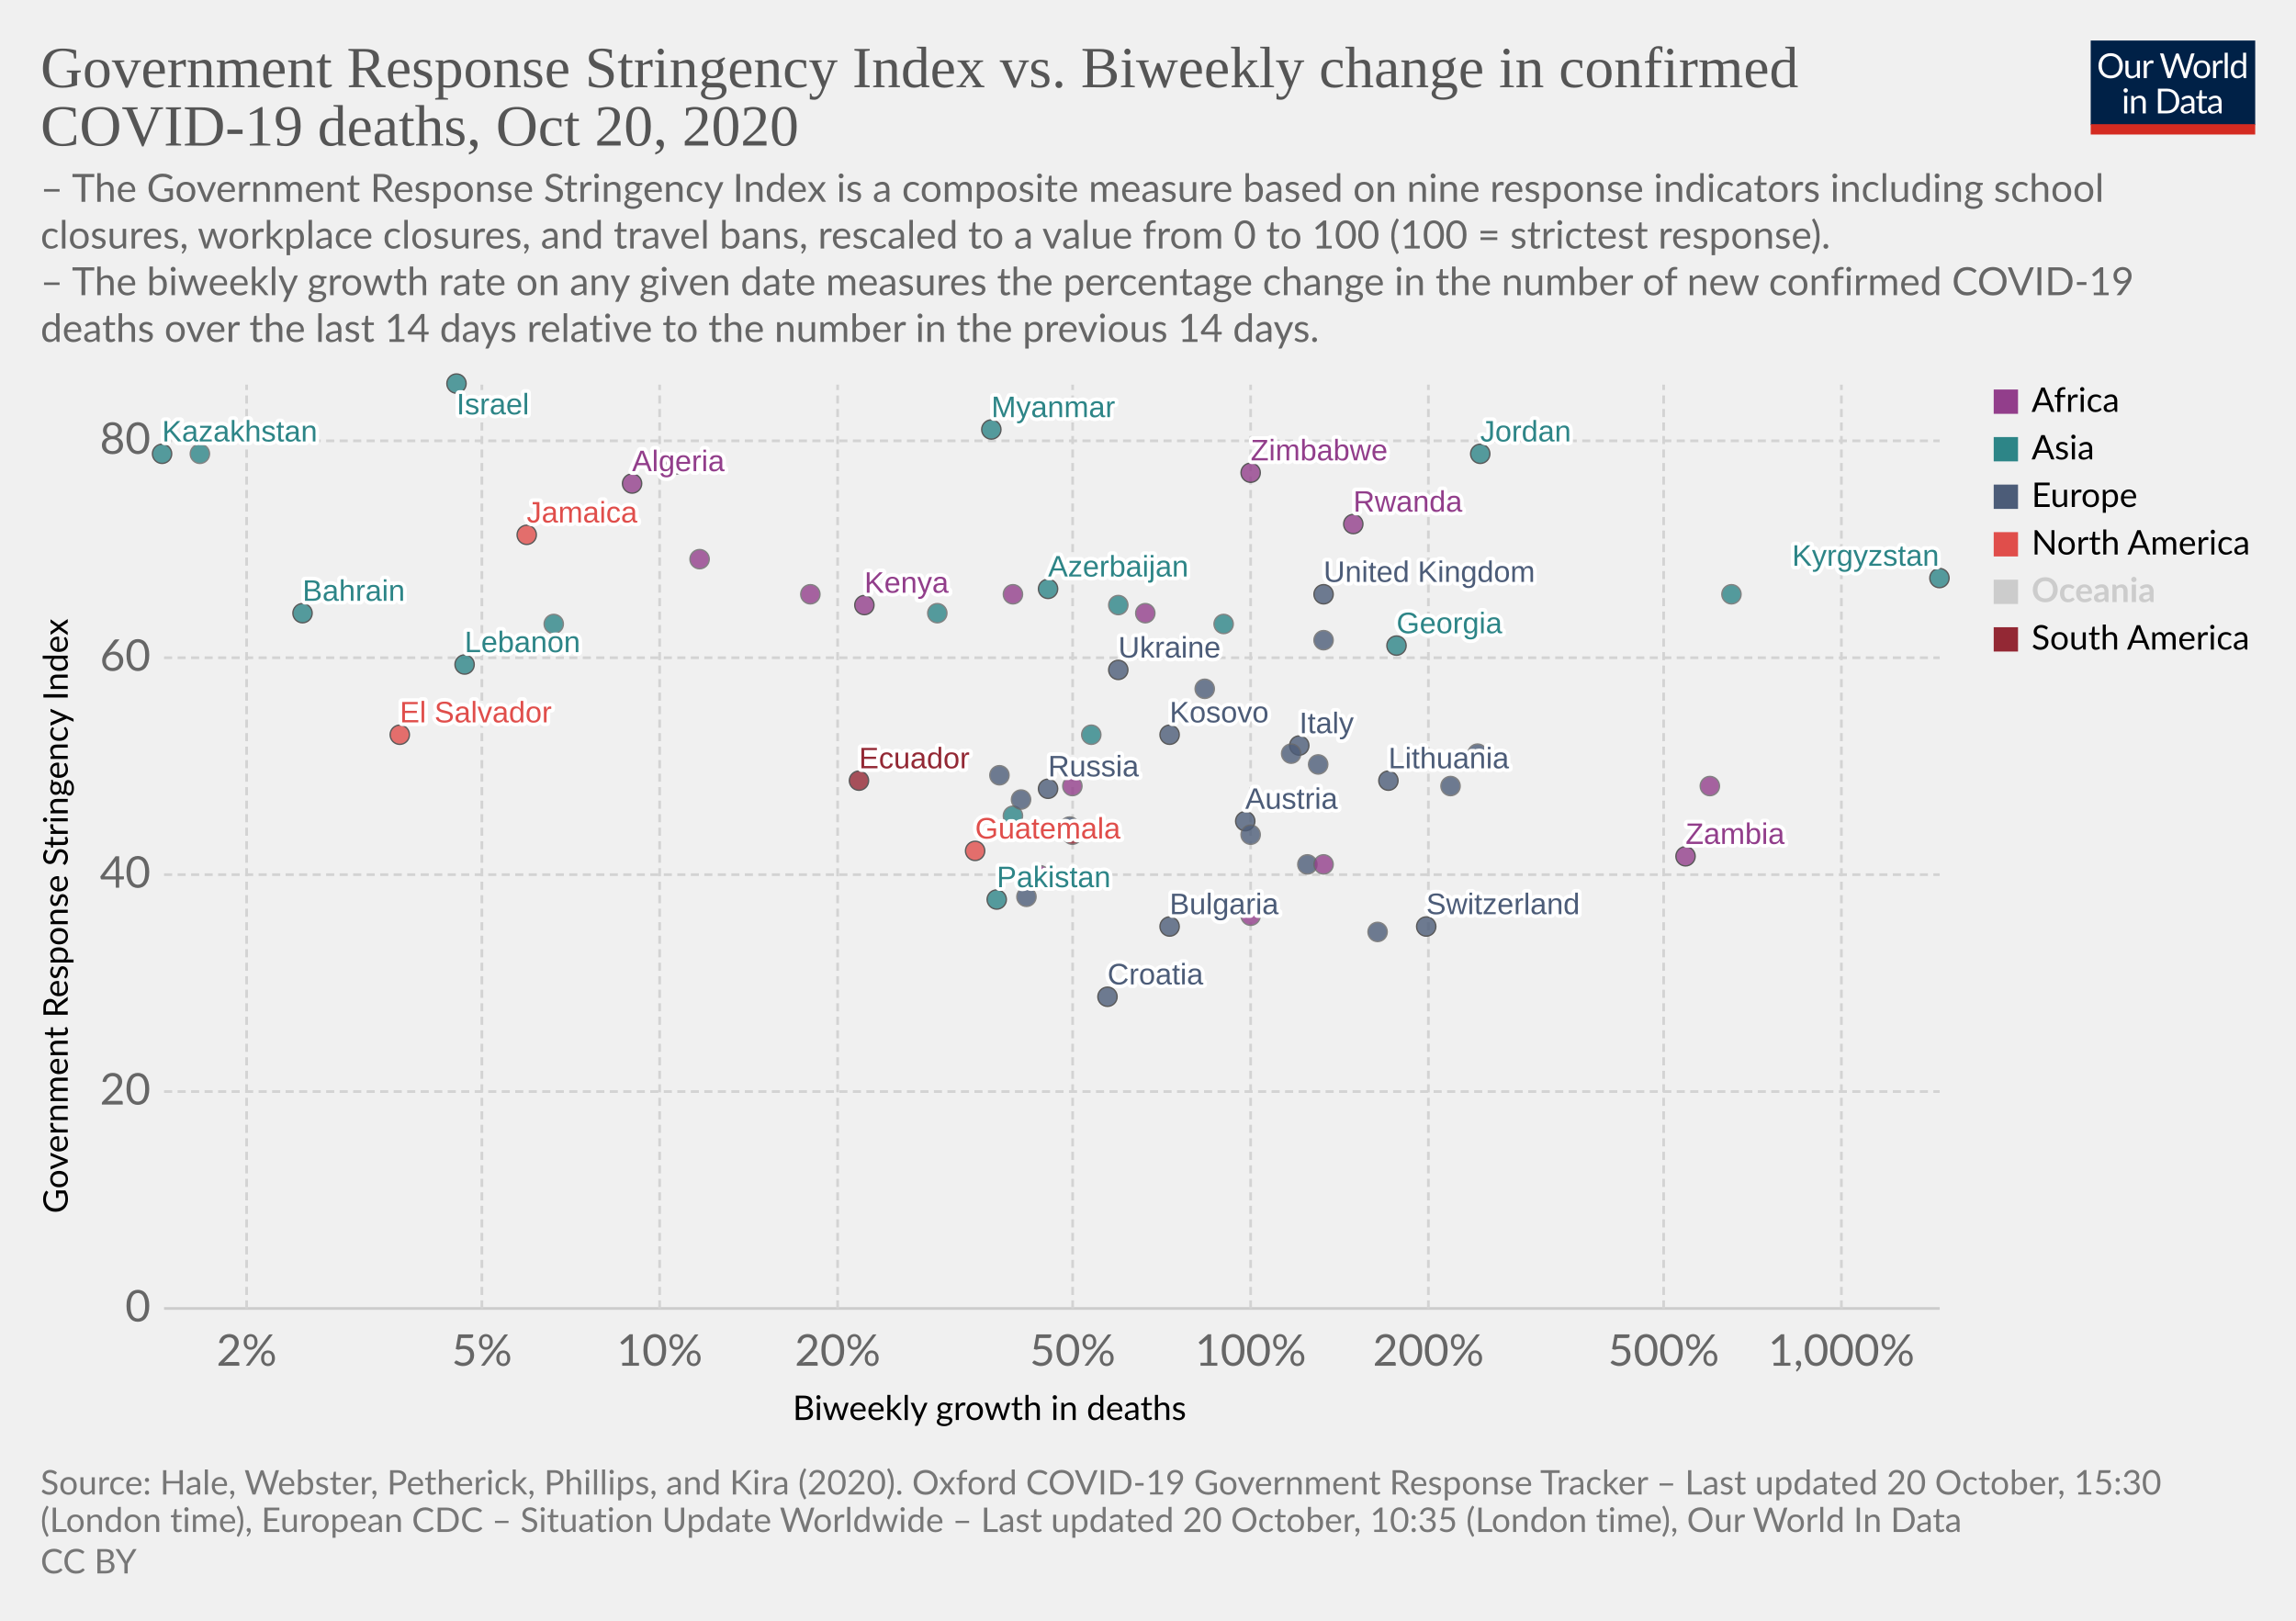
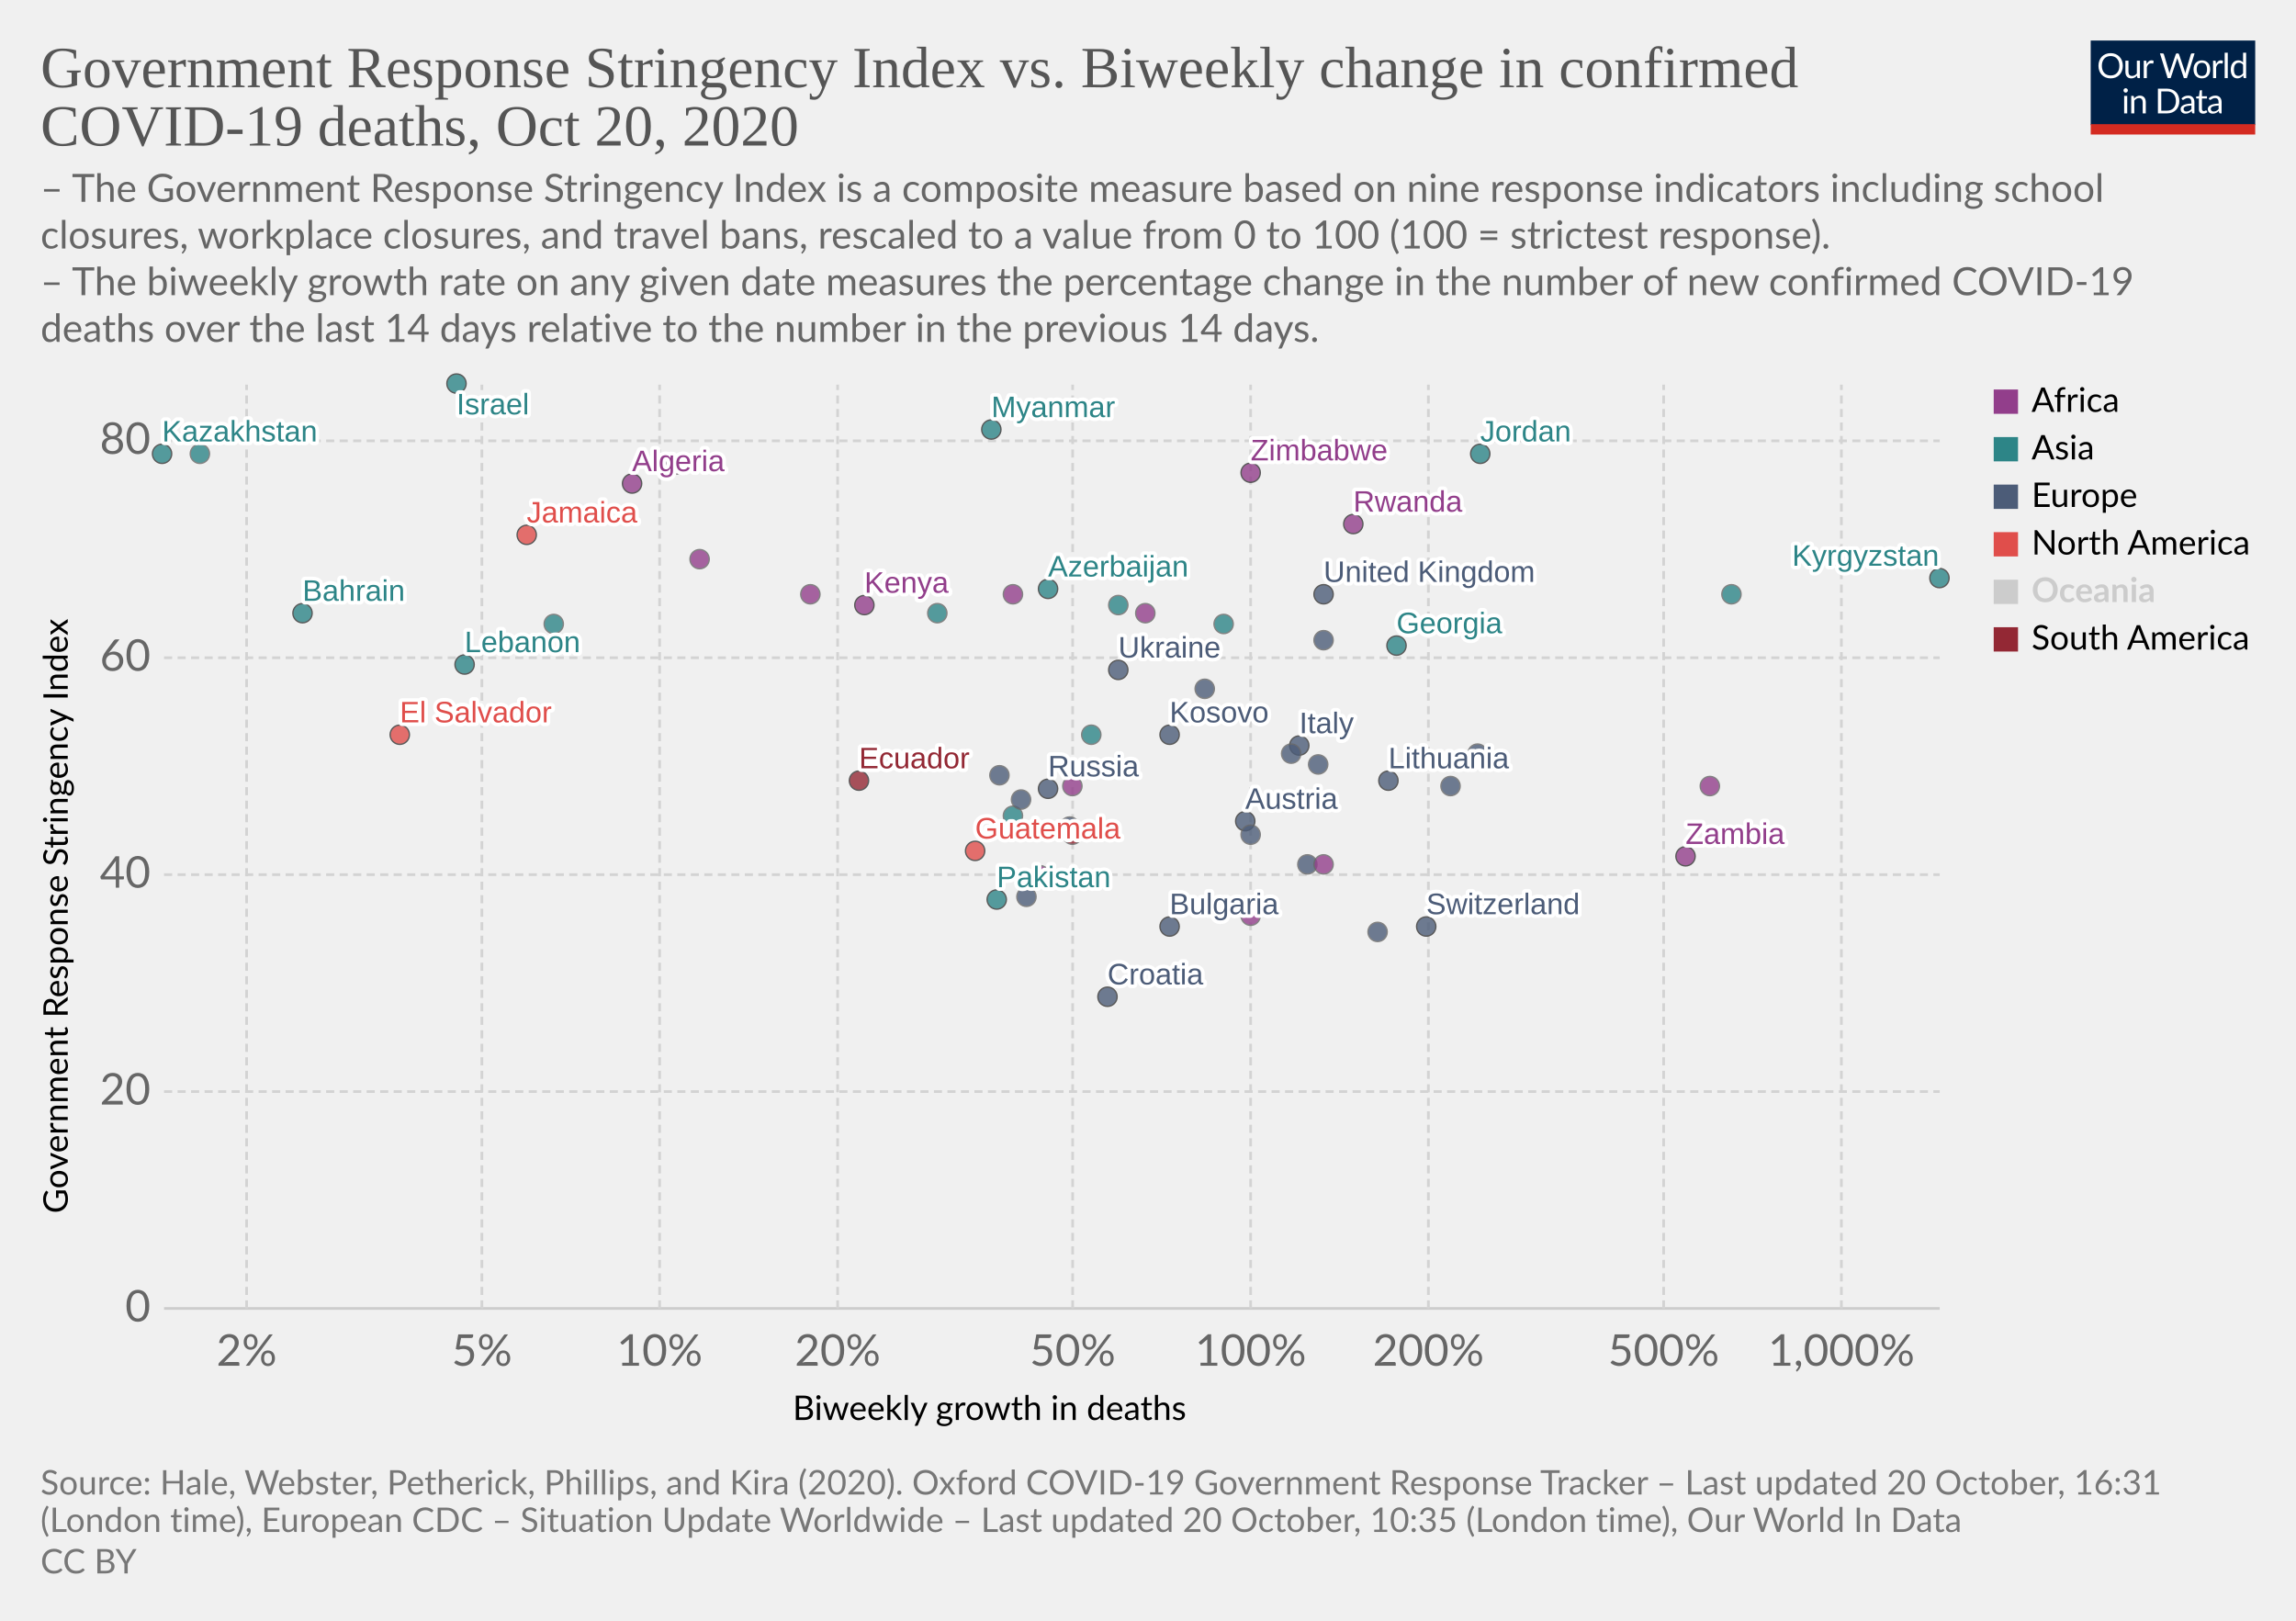
<svg xmlns="http://www.w3.org/2000/svg" version="1.1" style="background-color:#fff;-webkit-font-smoothing:antialiased" width="850" height="600" viewBox="0 0 850 600" font-family="Lato,'Helvetica Neue',Helvetica,Arial,sans-serif" font-size="18" text-rendering="optimizeLegibility">
  <g class="HeaderView">
    <g transform="matrix(.29 0 0 .29 774 15)">
      <svg width="210" height="120" viewBox="0 0 210 120" fill="none">
        <g clip-path="url(#clip0)">
          <path d="M0 0h210v107.89H0V0z" fill="#002147" />
          <path d="M40.98 32.25c0 2.36-.38 4.53-1.12 6.51a14.26 14.26 0 01-8.1 8.4c-1.9.78-4.02 1.17-6.34 1.17a16.6 16.6 0 01-6.33-1.17 14.31 14.31 0 01-8.08-8.4 18.29 18.29 0 01-1.12-6.51c0-2.36.38-4.53 1.12-6.5a14.32 14.32 0 018.07-8.44c1.92-.8 4.03-1.19 6.34-1.19 2.32 0 4.43.4 6.34 1.19 1.92.8 3.56 1.9 4.93 3.34a14.87 14.87 0 013.17 5.1 18.1 18.1 0 011.12 6.5zm-4.38 0c0-1.94-.26-3.68-.8-5.22a10.91 10.91 0 00-2.24-3.89 9.68 9.68 0 00-3.52-2.46 11.95 11.95 0 00-4.62-.86c-1.68 0-3.21.28-4.6.86a9.88 9.88 0 00-3.54 2.46 10.91 10.91 0 00-2.24 3.9c-.53 1.53-.8 3.27-.8 5.2 0 1.94.27 3.68.8 5.22a11.17 11.17 0 002.24 3.9 10.01 10.01 0 003.55 2.44c1.38.56 2.9.83 4.6.83 1.7 0 3.24-.27 4.61-.83a9.8 9.8 0 003.52-2.44 11.17 11.17 0 002.25-3.9c.53-1.54.8-3.28.8-5.21zm26.22-6.54V48H60.5c-.56 0-.9-.27-1.05-.81l-.31-2.4a12.45 12.45 0 01-3.26 2.6c-1.2.64-2.58.96-4.13.96-1.22 0-2.3-.2-3.24-.6a6.52 6.52 0 01-2.33-1.7 7.37 7.37 0 01-1.43-2.67c-.3-1.04-.46-2.2-.46-3.45V25.7h3.91v14.22c0 1.68.38 2.99 1.15 3.91.77.93 1.96 1.39 3.54 1.39 1.16 0 2.24-.27 3.23-.82a10.42 10.42 0 002.8-2.28V25.7h3.91zm8.61 4.47a9.94 9.94 0 012.6-3.56 5.64 5.64 0 013.76-1.3c.47 0 .92.05 1.34.15.44.1.83.27 1.17.49l-.3 2.92c-.09.37-.3.55-.66.55-.2 0-.5-.04-.9-.13a6.21 6.21 0 00-3.24.18c-.54.2-1.03.5-1.47.92-.42.4-.81.9-1.17 1.5-.33.58-.64 1.26-.92 2.02V48H67.7V25.71h2.25c.42 0 .72.08.88.25.16.16.27.44.33.83l.26 3.39zm61.16-13.7L122.75 48h-3.82l-7.99-24.05a21.95 21.95 0 01-.42-1.58 38.36 38.36 0 01-.44 1.58L102.05 48h-3.83L88.4 16.47h3.54c.38 0 .7.1.95.29.26.2.43.43.5.73l6.52 21.9c.1.4.2.83.28 1.28.1.46.2.94.29 1.46l.3-1.46c.12-.47.25-.9.38-1.27l7.41-21.91c.1-.25.26-.48.51-.69.27-.22.58-.33.95-.33h1.23c.38 0 .69.1.92.29.24.2.41.43.53.73l7.4 21.9a28.4 28.4 0 01.68 2.62 29.52 29.52 0 01.52-2.61l6.54-21.91c.07-.27.23-.5.48-.7.27-.21.58-.32.95-.32h3.32zm9.35 8.88c1.63 0 3.1.27 4.4.82a9.43 9.43 0 015.46 5.94c.5 1.4.74 2.98.74 4.73 0 1.76-.25 3.34-.74 4.75a9.43 9.43 0 01-5.46 5.92c-1.3.52-2.77.79-4.4.79-1.64 0-3.12-.27-4.44-.8a9.42 9.42 0 01-3.35-2.3c-.92-1-1.63-2.2-2.13-3.61-.49-1.41-.73-3-.73-4.75s.24-3.33.73-4.73c.5-1.43 1.2-2.64 2.13-3.63a9.4 9.4 0 013.35-2.31c1.32-.55 2.8-.82 4.44-.82zm0 19.89c2.2 0 3.84-.73 4.93-2.2 1.08-1.48 1.63-3.54 1.63-6.18 0-2.66-.55-4.72-1.63-6.2-1.09-1.49-2.73-2.23-4.93-2.23-1.12 0-2.09.2-2.93.57a5.7 5.7 0 00-2.06 1.65 7.5 7.5 0 00-1.24 2.67c-.26 1.04-.4 2.22-.4 3.54 0 2.64.55 4.7 1.64 6.18 1.1 1.47 2.76 2.2 4.99 2.2zm17.97-15.07a9.94 9.94 0 012.6-3.56 5.64 5.64 0 013.76-1.3c.47 0 .91.05 1.34.15.44.1.83.27 1.16.49l-.28 2.92c-.09.37-.31.55-.66.55-.2 0-.5-.04-.9-.13a6.2 6.2 0 00-3.24.18c-.54.2-1.03.5-1.47.92-.43.4-.82.9-1.17 1.5a13.1 13.1 0 00-.92 2.02V48h-3.94V25.71h2.24c.43 0 .72.08.88.25.17.16.28.44.33.83l.27 3.39zm15.04-14.59V48h-3.92V15.6h3.92zm19.55 15.43a6.22 6.22 0 00-2.38-2.05 6.7 6.7 0 00-2.86-.6c-2.07 0-3.66.75-4.77 2.23-1.12 1.48-1.68 3.6-1.68 6.33 0 1.46.13 2.7.38 3.74a7.29 7.29 0 001.1 2.56 4.35 4.35 0 001.78 1.45c.7.3 1.5.46 2.4.46 1.29 0 2.41-.3 3.36-.88a9.6 9.6 0 002.67-2.49V31.02zm3.91-15.43V48h-2.33c-.56 0-.9-.27-1.06-.81l-.35-2.71a12.13 12.13 0 01-3.25 2.77 8.28 8.28 0 01-4.23 1.06 7.31 7.31 0 01-6.14-2.9c-.73-.96-1.3-2.15-1.69-3.57a18.35 18.35 0 01.07-9.48 11.29 11.29 0 011.89-3.7 8.7 8.7 0 017.06-3.34 7.96 7.96 0 016.12 2.62V15.59h3.91zM46.61 70.71V93H42.7V70.71h3.91zm.84-7c0 .39-.08.75-.24 1.09a2.81 2.81 0 01-1.52 1.47 2.67 2.67 0 01-2.16 0 2.9 2.9 0 01-1.45-1.47 2.67 2.67 0 010-2.16c.15-.35.35-.65.6-.9.25-.27.53-.47.85-.62a2.67 2.67 0 012.16 0c.35.15.65.35.9.62.27.25.47.55.62.9.16.34.24.7.24 1.08zm7.97 10.24c.49-.54 1-1.04 1.54-1.48a9.85 9.85 0 013.66-1.84 8.96 8.96 0 015.43.35c.94.4 1.72.97 2.33 1.71a7.36 7.36 0 011.43 2.67c.32 1.04.49 2.19.49 3.45V93h-3.94V78.81c0-1.69-.4-3-1.17-3.92-.76-.93-1.93-1.4-3.5-1.4a6.6 6.6 0 00-3.25.83c-1 .56-1.92 1.31-2.77 2.27V93h-3.94V70.71h2.35c.56 0 .9.28 1.04.82l.3 2.42zm57.7 3.3c0 2.36-.37 4.5-1.11 6.44a14.3 14.3 0 01-3.17 4.98 14.1 14.1 0 01-4.93 3.2c-1.9.76-4.02 1.13-6.33 1.13H85.8V61.47h11.77c2.31 0 4.42.39 6.33 1.15a13.8 13.8 0 018.1 8.18 17.75 17.75 0 011.12 6.45zm-4.37 0c0-1.94-.26-3.67-.8-5.2a10.94 10.94 0 00-2.23-3.87 9.57 9.57 0 00-3.53-2.42 12.23 12.23 0 00-4.61-.83h-7.5v24.62h7.5c1.7 0 3.24-.28 4.61-.84a9.7 9.7 0 003.53-2.4 10.94 10.94 0 002.24-3.87c.53-1.53.8-3.26.8-5.2zm19.8 5.72c-1.8.06-3.34.2-4.62.44-1.26.22-2.3.51-3.1.88-.8.36-1.37.8-1.74 1.3-.35.5-.53 1.05-.53 1.67 0 .58.1 1.1.3 1.52a3 3 0 00.76 1.05c.34.27.73.46 1.17.6.45.11.94.17 1.45.17a7.28 7.28 0 003.5-.81 11.95 11.95 0 002.82-2.2v-4.62zm-12.65-9.11a12.73 12.73 0 013.98-2.66c1.43-.59 3-.88 4.73-.88 1.25 0 2.36.2 3.33.61a6.81 6.81 0 013.94 4.38c.33 1.04.5 2.19.5 3.43V93h-1.74a1.8 1.8 0 01-.88-.18c-.2-.13-.36-.38-.48-.74l-.44-2.12c-.59.55-1.16 1.03-1.72 1.46a9.48 9.48 0 01-3.74 1.7c-.69.15-1.46.23-2.3.23-.87 0-1.69-.12-2.45-.35a5.34 5.34 0 01-3.34-2.93 6.64 6.64 0 01-.49-2.64c0-.88.25-1.72.73-2.53a6.33 6.33 0 012.35-2.17c1.09-.63 2.5-1.15 4.25-1.54 1.75-.41 3.89-.65 6.42-.7v-1.75c0-1.73-.37-3.03-1.12-3.91-.75-.9-1.84-1.34-3.28-1.34-.97 0-1.78.12-2.44.37-.64.23-1.2.5-1.7.81l-1.23.82c-.33.23-.67.35-1 .35-.27 0-.5-.07-.69-.2a2.1 2.1 0 01-.48-.53l-.7-1.25zm27.67 19.5c-1.76 0-3.12-.5-4.07-1.48-.94-.98-1.41-2.4-1.41-4.25V74h-2.68a.9.9 0 01-.6-.2c-.16-.14-.24-.36-.24-.66v-1.56l3.65-.46.9-6.89a.9.9 0 01.29-.52.88.88 0 01.62-.22H142v7.67h6.44V74H142v13.38c0 .94.22 1.63.68 2.09.45.45 1.04.68 1.76.68a3.21 3.21 0 001.85-.53l.55-.35c.16-.12.3-.18.41-.18.2 0 .4.13.55.38l1.15 1.87a7.45 7.45 0 01-2.44 1.5c-.96.35-1.94.52-2.95.52zm19.68-10.4c-1.8.07-3.34.21-4.62.45-1.26.22-2.3.51-3.1.88-.8.36-1.37.8-1.74 1.3-.35.5-.53 1.05-.53 1.67 0 .58.1 1.1.3 1.52.18.42.44.77.76 1.05.34.27.73.46 1.17.6.45.11.94.17 1.45.17a7.3 7.3 0 003.5-.81 12.04 12.04 0 002.82-2.2v-4.62zm-12.65-9.1a12.72 12.72 0 013.99-2.66c1.42-.59 3-.88 4.72-.88 1.25 0 2.36.2 3.33.61a6.81 6.81 0 013.94 4.38c.33 1.04.5 2.19.5 3.43V93h-1.74a1.8 1.8 0 01-.88-.18c-.2-.13-.36-.38-.48-.74l-.44-2.12c-.59.55-1.16 1.03-1.72 1.46a9.48 9.48 0 01-3.74 1.7c-.69.15-1.46.23-2.3.23-.87 0-1.69-.12-2.45-.35a5.33 5.33 0 01-3.34-2.93 6.62 6.62 0 01-.49-2.64c0-.88.25-1.72.73-2.53a6.33 6.33 0 012.35-2.17c1.09-.63 2.5-1.15 4.25-1.54a31.2 31.2 0 016.42-.7v-1.75c0-1.73-.37-3.03-1.12-3.91-.75-.9-1.84-1.34-3.28-1.34-.97 0-1.78.12-2.44.37-.64.23-1.2.5-1.7.81-.46.3-.87.57-1.22.82-.34.23-.68.35-1.02.35-.26 0-.49-.07-.68-.2a1.88 1.88 0 01-.48-.53l-.7-1.25z" fill="#fff" />
          <path fill="#D42B21" d="M0 106.79h210V120H0z" />
        </g>
        <defs>
          <clipPath id="clip0">
            <path fill="#fff" d="M0 0h210v120H0z" />
          </clipPath>
        </defs>
      </svg>
    </g>
    <a href="https://ourworldindata.org/grapher/stringency-index-vs-biweekly-covid-deaths?time=latest" target="_blank" rel="noopener" font-family="&quot;Playfair Display&quot;,Georgia,&quot;Times New Roman&quot;,serif">
      <text font-size="21.6" x="15" y="32.3" fill="#555">
        <tspan x="15" y="32.28">Government Response Stringency Index vs. Biweekly change in confirmed</tspan>
        <tspan x="15" y="53.88">COVID-19 deaths, Oct 20, 2020</tspan>
      </text>
    </a>
    <text font-size="14.4" x="15" y="74.7" fill="#666">
      <tspan x="15" y="74.72">– The Government Response Stringency Index is a composite measure based on nine response indicators including school</tspan>
      <tspan x="15" y="92">closures, workplace closures, and travel bans, rescaled to a value from 0 to 100 (100 = strictest response).</tspan>
      <tspan x="15" y="109.28"> – The biweekly growth rate on any given date measures the percentage change in the number of new confirmed COVID-19</tspan>
      <tspan x="15" y="126.56">deaths over the last 14 days relative to the number in the previous 14 days.</tspan>
    </text>
  </g>
  <g class="ScatterPlot">
    <g class="DualAxisView">
      <g class="HorizontalAxis">
        <text font-size="12.6" x="293.5" y="525.7">
          <tspan x="293.47" y="525.68">Biweekly growth in deaths</tspan>
        </text>
        <text x="91.3" y="505.6" fill="#666" text-anchor="middle" font-size="16.2">2%</text>
        <text x="178.4" y="505.6" fill="#666" text-anchor="middle" font-size="16.2">5%</text>
        <text x="244.2" y="505.6" fill="#666" text-anchor="middle" font-size="16.2">10%</text>
        <text x="310.1" y="505.6" fill="#666" text-anchor="middle" font-size="16.2">20%</text>
        <text x="397.1" y="505.6" fill="#666" text-anchor="middle" font-size="16.2">50%</text>
        <text x="463" y="505.6" fill="#666" text-anchor="middle" font-size="16.2">100%</text>
        <text x="528.8" y="505.6" fill="#666" text-anchor="middle" font-size="16.2">200%</text>
        <text x="615.9" y="505.6" fill="#666" text-anchor="middle" font-size="16.2">500%</text>
        <text x="681.7" y="505.6" fill="#666" text-anchor="middle" font-size="16.2">1,000%</text>
      </g>
      <g class="VerticalAxis">
        <text font-size="12.6" x="-449.2" y="25.1" transform="rotate(-90)">
          <tspan x="-449.2" y="25.08">Government Response Stringency Index</tspan>
        </text>
        <text x="55.74" y="484.4" fill="#666" dominant-baseline="middle" text-anchor="end" font-size="16.2">0</text>
        <text x="55.74" y="404.1" fill="#666" dominant-baseline="middle" text-anchor="end" font-size="16.2">20</text>
        <text x="55.74" y="323.8" fill="#666" dominant-baseline="middle" text-anchor="end" font-size="16.2">40</text>
        <text x="55.74" y="243.5" fill="#666" dominant-baseline="middle" text-anchor="end" font-size="16.2">60</text>
        <text x="55.74" y="163.2" fill="#666" dominant-baseline="middle" text-anchor="end" font-size="16.2">80</text>
      </g>
      <g class="AxisGridLines horizontalLines">
        <path stroke="#ccc" d="M60.74 484.4h657.35" />
        <path stroke="#d3d3d3" stroke-dasharray="3,2" d="M60.74 404.1h657.35M60.74 323.8h657.35M60.74 243.5h657.35M60.74 163.2h657.35" />
      </g>
      <g class="AxisGridLines verticalLines" stroke="#d3d3d3" stroke-dasharray="3,2">
        <path d="M91.3 484.4v-342M178.4 484.4v-342M244.2 484.4v-342M310.1 484.4v-342M397.1 484.4v-342M463 484.4v-342M528.8 484.4v-342M615.9 484.4v-342M681.7 484.4v-342" />
      </g>
    </g>
    <g class="PointsWithLabels clickable" clip-path="url(#a)" font-family="Arial, sans-serif">
      <path fill="rgba(255,255,255,0)" d="M60.74 142.4h657.35v342H60.74z" />
      <defs>
        <clipPath id="a">
          <path d="M50.74 132.4h677.35v362H50.74z" />
        </clipPath>
      </defs>
      <g class="key-United-Kingdom_0">
        <circle cx="490" cy="220" r="3.57" fill="#4C5C78" opacity=".8" stroke="#333" stroke-width=".5" />
      </g>
      <g class="key-Ireland_0">
        <circle cx="490" cy="237" r="3.57" fill="#4C5C78" opacity=".8" stroke="#666" stroke-width=".5" />
      </g>
      <g class="key-Switzerland_0">
        <circle cx="528" cy="343" r="3.57" fill="#4C5C78" opacity=".8" stroke="#333" stroke-width=".5" />
      </g>
      <g class="key-Italy_0">
        <circle cx="481" cy="276" r="3.57" fill="#4C5C78" opacity=".8" stroke="#333" stroke-width=".5" />
      </g>
      <g class="key-Poland_0">
        <circle cx="510" cy="345" r="3.57" fill="#4C5C78" opacity=".8" stroke="#666" stroke-width=".5" />
      </g>
      <g class="key-Russia_0">
        <circle cx="388" cy="292" r="3.57" fill="#4C5C78" opacity=".8" stroke="#333" stroke-width=".5" />
      </g>
      <g class="key-Algeria_0">
        <circle cx="234" cy="179" r="3.57" fill="#923E8B" opacity=".8" stroke="#333" stroke-width=".5" />
      </g>
      <g class="key-Austria_0">
        <circle cx="461" cy="304" r="3.57" fill="#4C5C78" opacity=".8" stroke="#333" stroke-width=".5" />
      </g>
      <g class="key-Azerbaijan_0">
        <circle cx="388" cy="218" r="3.57" fill="#2D8587" opacity=".8" stroke="#333" stroke-width=".5" />
      </g>
      <g class="key-Bahrain_0">
        <circle cx="112" cy="227" r="3.57" fill="#2D8587" opacity=".8" stroke="#333" stroke-width=".5" />
      </g>
      <g class="key-El-Salvador_0">
        <circle cx="148" cy="272" r="3.57" fill="#E04E4B" opacity=".8" stroke="#333" stroke-width=".5" />
      </g>
      <g class="key-Kosovo_0">
        <circle cx="433" cy="272" r="3.57" fill="#4C5C78" opacity=".8" stroke="#333" stroke-width=".5" />
      </g>
      <g class="key-Lithuania_0">
        <circle cx="514" cy="289" r="3.57" fill="#4C5C78" opacity=".8" stroke="#333" stroke-width=".5" />
      </g>
      <g class="key-Lebanon_0">
        <circle cx="172" cy="246" r="3.57" fill="#2D8587" opacity=".8" stroke="#333" stroke-width=".5" />
      </g>
      <g class="key-Kyrgyzstan_0">
        <circle cx="718" cy="214" r="3.57" fill="#2D8587" opacity=".8" stroke="#333" stroke-width=".5" />
      </g>
      <g class="key-Kenya_0">
        <circle cx="320" cy="224" r="3.57" fill="#923E8B" opacity=".8" stroke="#333" stroke-width=".5" />
      </g>
      <g class="key-Jordan_0">
        <circle cx="548" cy="168" r="3.57" fill="#2D8587" opacity=".8" stroke="#333" stroke-width=".5" />
      </g>
      <g class="key-Kazakhstan_0">
        <circle cx="60" cy="168" r="3.57" fill="#2D8587" opacity=".8" stroke="#333" stroke-width=".5" />
      </g>
      <g class="key-Jamaica_0">
        <circle cx="195" cy="198" r="3.57" fill="#E04E4B" opacity=".8" stroke="#333" stroke-width=".5" />
      </g>
      <g class="key-Israel_0">
        <circle cx="169" cy="142" r="3.57" fill="#2D8587" opacity=".8" stroke="#333" stroke-width=".5" />
      </g>
      <g class="key-Iraq_0">
        <circle cx="74" cy="168" r="3.57" fill="#2D8587" opacity=".8" stroke="#666" stroke-width=".5" />
      </g>
      <g class="key-Iran_0">
        <circle cx="347" cy="227" r="3.57" fill="#2D8587" opacity=".8" stroke="#666" stroke-width=".5" />
      </g>
      <g class="key-Hungary_0">
        <circle cx="484" cy="320" r="3.57" fill="#4C5C78" opacity=".8" stroke="#666" stroke-width=".5" />
      </g>
      <g class="key-Myanmar_0">
        <circle cx="367" cy="159" r="3.57" fill="#2D8587" opacity=".8" stroke="#333" stroke-width=".5" />
      </g>
      <g class="key-Botswana_0">
        <circle cx="424" cy="227" r="3.57" fill="#923E8B" opacity=".8" stroke="#666" stroke-width=".5" />
      </g>
      <g class="key-Bulgaria_0">
        <circle cx="433" cy="343" r="3.57" fill="#4C5C78" opacity=".8" stroke="#333" stroke-width=".5" />
      </g>
      <g class="key-Burkina-Faso_0">
        <circle cx="463" cy="339" r="3.57" fill="#923E8B" opacity=".8" stroke="#666" stroke-width=".5" />
      </g>
      <g class="key-Cape-Verde_0">
        <circle cx="259" cy="207" r="3.57" fill="#923E8B" opacity=".8" stroke="#666" stroke-width=".5" />
      </g>
      <g class="key-Zambia_0">
        <circle cx="624" cy="317" r="3.57" fill="#923E8B" opacity=".8" stroke="#333" stroke-width=".5" />
      </g>
      <g class="key-Yemen_0">
        <circle cx="375" cy="302" r="3.57" fill="#2D8587" opacity=".8" stroke="#666" stroke-width=".5" />
      </g>
      <g class="key-Uzbekistan_0">
        <circle cx="205" cy="231" r="3.57" fill="#2D8587" opacity=".8" stroke="#666" stroke-width=".5" />
      </g>
      <g class="key-Uruguay_0">
        <circle cx="397" cy="309" r="3.57" fill="#932834" opacity=".8" stroke="#666" stroke-width=".5" />
      </g>
      <g class="key-Ukraine_0">
        <circle cx="414" cy="248" r="3.57" fill="#4C5C78" opacity=".8" stroke="#333" stroke-width=".5" />
      </g>
      <g class="key-Portugal_0">
        <circle cx="446" cy="255" r="3.57" fill="#4C5C78" opacity=".8" stroke="#666" stroke-width=".5" />
      </g>
      <g class="key-Pakistan_0">
        <circle cx="369" cy="333" r="3.57" fill="#2D8587" opacity=".8" stroke="#333" stroke-width=".5" />
      </g>
      <g class="key-Morocco_0">
        <circle cx="300" cy="220" r="3.57" fill="#923E8B" opacity=".8" stroke="#666" stroke-width=".5" />
      </g>
      <g class="key-Moldova_0">
        <circle cx="370" cy="287" r="3.57" fill="#4C5C78" opacity=".8" stroke="#666" stroke-width=".5" />
      </g>
      <g class="key-Malaysia_0">
        <circle cx="641" cy="220" r="3.57" fill="#2D8587" opacity=".8" stroke="#666" stroke-width=".5" />
      </g>
      <g class="key-Chad_0">
        <circle cx="375" cy="220" r="3.57" fill="#923E8B" opacity=".8" stroke="#666" stroke-width=".5" />
      </g>
      <g class="key-Ecuador_0">
        <circle cx="318" cy="289" r="3.57" fill="#932834" opacity=".8" stroke="#333" stroke-width=".5" />
      </g>
      <g class="key-Kuwait_0">
        <circle cx="453" cy="231" r="3.57" fill="#2D8587" opacity=".8" stroke="#666" stroke-width=".5" />
      </g>
      <g class="key-Luxembourg_0">
        <circle cx="463" cy="309" r="3.57" fill="#4C5C78" opacity=".8" stroke="#666" stroke-width=".5" />
      </g>
      <g class="key-Qatar_0">
        <circle cx="414" cy="224" r="3.57" fill="#2D8587" opacity=".8" stroke="#666" stroke-width=".5" />
      </g>
      <g class="key-Tunisia_0">
        <circle cx="490" cy="320" r="3.57" fill="#923E8B" opacity=".8" stroke="#666" stroke-width=".5" />
      </g>
      <g class="key-United-Arab-Emirates_0">
        <circle cx="404" cy="272" r="3.57" fill="#2D8587" opacity=".8" stroke="#666" stroke-width=".5" />
      </g>
      <g class="key-Zimbabwe_0">
        <circle cx="463" cy="175" r="3.57" fill="#923E8B" opacity=".8" stroke="#333" stroke-width=".5" />
      </g>
      <g class="key-South-Africa_0">
        <circle cx="385" cy="324" r="3.57" fill="#923E8B" opacity=".8" stroke="#666" stroke-width=".5" />
      </g>
      <g class="key-Slovenia_0">
        <circle cx="547" cy="279" r="3.57" fill="#4C5C78" opacity=".8" stroke="#666" stroke-width=".5" />
      </g>
      <g class="key-Slovakia_0">
        <circle cx="488" cy="283" r="3.57" fill="#4C5C78" opacity=".8" stroke="#666" stroke-width=".5" />
      </g>
      <g class="key-Serbia_0">
        <circle cx="478" cy="279" r="3.57" fill="#4C5C78" opacity=".8" stroke="#666" stroke-width=".5" />
      </g>
      <g class="key-Rwanda_0">
        <circle cx="501" cy="194" r="3.57" fill="#923E8B" opacity=".8" stroke="#333" stroke-width=".5" />
      </g>
      <g class="key-Romania_0">
        <circle cx="396" cy="306" r="3.57" fill="#4C5C78" opacity=".8" stroke="#666" stroke-width=".5" />
      </g>
      <g class="key-Guinea_0">
        <circle cx="397" cy="291" r="3.57" fill="#923E8B" opacity=".8" stroke="#666" stroke-width=".5" />
      </g>
      <g class="key-Guatemala_0">
        <circle cx="361" cy="315" r="3.57" fill="#E04E4B" opacity=".8" stroke="#333" stroke-width=".5" />
      </g>
      <g class="key-Greece_0">
        <circle cx="378" cy="296" r="3.57" fill="#4C5C78" opacity=".8" stroke="#666" stroke-width=".5" />
      </g>
      <g class="key-Georgia_0">
        <circle cx="517" cy="239" r="3.57" fill="#2D8587" opacity=".8" stroke="#333" stroke-width=".5" />
      </g>
      <g class="key-Ethiopia_0">
        <circle cx="250" cy="172" r="3.57" fill="#923E8B" opacity=".8" stroke="#666" stroke-width=".5" />
      </g>
      <g class="key-Denmark_0">
        <circle cx="380" cy="332" r="3.57" fill="#4C5C78" opacity=".8" stroke="#666" stroke-width=".5" />
      </g>
      <g class="key-Czech-Republic_0">
        <circle cx="537" cy="291" r="3.57" fill="#4C5C78" opacity=".8" stroke="#666" stroke-width=".5" />
      </g>
      <g class="key-Croatia_0">
        <circle cx="410" cy="369" r="3.57" fill="#4C5C78" opacity=".8" stroke="#333" stroke-width=".5" />
      </g>
      <g class="key-Democratic-Republic-of-Congo_0">
        <circle cx="633" cy="291" r="3.57" fill="#923E8B" opacity=".8" stroke="#666" stroke-width=".5" />
      </g>
      <g class="backgroundLabels" fill="#333" font-size="11" font-weight="400">
        <text x="490" y="215.43" fill="#fff" stroke="#fff" stroke-linecap="round" stroke-linejoin="round" stroke-width=".25em">United Kingdom</text>
        <text x="490" y="215.43" fill="#4C5C78">United Kingdom</text>
        <text x="528" y="338.43" fill="#fff" stroke="#fff" stroke-linecap="round" stroke-linejoin="round" stroke-width=".25em">Switzerland</text>
        <text x="528" y="338.43" fill="#4C5C78">Switzerland</text>
        <text x="481" y="271.43" fill="#fff" stroke="#fff" stroke-linecap="round" stroke-linejoin="round" stroke-width=".25em">Italy</text>
        <text x="481" y="271.43" fill="#4C5C78">Italy</text>
        <text x="388" y="287.43" fill="#fff" stroke="#fff" stroke-linecap="round" stroke-linejoin="round" stroke-width=".25em">Russia</text>
        <text x="388" y="287.43" fill="#4C5C78">Russia</text>
        <text x="234" y="174.43" fill="#fff" stroke="#fff" stroke-linecap="round" stroke-linejoin="round" stroke-width=".25em">Algeria</text>
        <text x="234" y="174.43" fill="#923E8B">Algeria</text>
        <text x="461" y="299.43" fill="#fff" stroke="#fff" stroke-linecap="round" stroke-linejoin="round" stroke-width=".25em">Austria</text>
        <text x="461" y="299.43" fill="#4C5C78">Austria</text>
        <text x="388" y="213.43" fill="#fff" stroke="#fff" stroke-linecap="round" stroke-linejoin="round" stroke-width=".25em">Azerbaijan</text>
        <text x="388" y="213.43" fill="#2D8587">Azerbaijan</text>
        <text x="112" y="222.43" fill="#fff" stroke="#fff" stroke-linecap="round" stroke-linejoin="round" stroke-width=".25em">Bahrain</text>
        <text x="112" y="222.43" fill="#2D8587">Bahrain</text>
        <text x="148" y="267.43" fill="#fff" stroke="#fff" stroke-linecap="round" stroke-linejoin="round" stroke-width=".25em">El Salvador</text>
        <text x="148" y="267.43" fill="#E04E4B">El Salvador</text>
        <text x="433" y="267.43" fill="#fff" stroke="#fff" stroke-linecap="round" stroke-linejoin="round" stroke-width=".25em">Kosovo</text>
        <text x="433" y="267.43" fill="#4C5C78">Kosovo</text>
        <text x="514" y="284.43" fill="#fff" stroke="#fff" stroke-linecap="round" stroke-linejoin="round" stroke-width=".25em">Lithuania</text>
        <text x="514" y="284.43" fill="#4C5C78">Lithuania</text>
        <text x="172" y="241.43" fill="#fff" stroke="#fff" stroke-linecap="round" stroke-linejoin="round" stroke-width=".25em">Lebanon</text>
        <text x="172" y="241.43" fill="#2D8587">Lebanon</text>
        <text x="663.44" y="209.43" fill="#fff" stroke="#fff" stroke-linecap="round" stroke-linejoin="round" stroke-width=".25em">Kyrgyzstan</text>
        <text x="663.44" y="209.43" fill="#2D8587">Kyrgyzstan</text>
        <text x="320" y="219.43" fill="#fff" stroke="#fff" stroke-linecap="round" stroke-linejoin="round" stroke-width=".25em">Kenya</text>
        <text x="320" y="219.43" fill="#923E8B">Kenya</text>
        <text x="548" y="163.43" fill="#fff" stroke="#fff" stroke-linecap="round" stroke-linejoin="round" stroke-width=".25em">Jordan</text>
        <text x="548" y="163.43" fill="#2D8587">Jordan</text>
        <text x="60" y="163.43" fill="#fff" stroke="#fff" stroke-linecap="round" stroke-linejoin="round" stroke-width=".25em">Kazakhstan</text>
        <text x="60" y="163.43" fill="#2D8587">Kazakhstan</text>
        <text x="195" y="193.43" fill="#fff" stroke="#fff" stroke-linecap="round" stroke-linejoin="round" stroke-width=".25em">Jamaica</text>
        <text x="195" y="193.43" fill="#E04E4B">Jamaica</text>
        <text x="169" y="153.4" fill="#fff" stroke="#fff" stroke-linecap="round" stroke-linejoin="round" stroke-width=".25em">Israel</text>
        <text x="169" y="153.4" fill="#2D8587">Israel</text>
        <text x="367" y="154.43" fill="#fff" stroke="#fff" stroke-linecap="round" stroke-linejoin="round" stroke-width=".25em">Myanmar</text>
        <text x="367" y="154.43" fill="#2D8587">Myanmar</text>
        <text x="433" y="338.43" fill="#fff" stroke="#fff" stroke-linecap="round" stroke-linejoin="round" stroke-width=".25em">Bulgaria</text>
        <text x="433" y="338.43" fill="#4C5C78">Bulgaria</text>
        <text x="624" y="312.43" fill="#fff" stroke="#fff" stroke-linecap="round" stroke-linejoin="round" stroke-width=".25em">Zambia</text>
        <text x="624" y="312.43" fill="#923E8B">Zambia</text>
        <text x="414" y="243.43" fill="#fff" stroke="#fff" stroke-linecap="round" stroke-linejoin="round" stroke-width=".25em">Ukraine</text>
        <text x="414" y="243.43" fill="#4C5C78">Ukraine</text>
        <text x="369" y="328.43" fill="#fff" stroke="#fff" stroke-linecap="round" stroke-linejoin="round" stroke-width=".25em">Pakistan</text>
        <text x="369" y="328.43" fill="#2D8587">Pakistan</text>
        <text x="318" y="284.43" fill="#fff" stroke="#fff" stroke-linecap="round" stroke-linejoin="round" stroke-width=".25em">Ecuador</text>
        <text x="318" y="284.43" fill="#932834">Ecuador</text>
        <text x="463" y="170.43" fill="#fff" stroke="#fff" stroke-linecap="round" stroke-linejoin="round" stroke-width=".25em">Zimbabwe</text>
        <text x="463" y="170.43" fill="#923E8B">Zimbabwe</text>
        <text x="501" y="189.43" fill="#fff" stroke="#fff" stroke-linecap="round" stroke-linejoin="round" stroke-width=".25em">Rwanda</text>
        <text x="501" y="189.43" fill="#923E8B">Rwanda</text>
        <text x="361" y="310.43" fill="#fff" stroke="#fff" stroke-linecap="round" stroke-linejoin="round" stroke-width=".25em">Guatemala</text>
        <text x="361" y="310.43" fill="#E04E4B">Guatemala</text>
        <text x="517" y="234.43" fill="#fff" stroke="#fff" stroke-linecap="round" stroke-linejoin="round" stroke-width=".25em">Georgia</text>
        <text x="517" y="234.43" fill="#2D8587">Georgia</text>
        <text x="410" y="364.43" fill="#fff" stroke="#fff" stroke-linecap="round" stroke-linejoin="round" stroke-width=".25em">Croatia</text>
        <text x="410" y="364.43" fill="#4C5C78">Croatia</text>
      </g>
    </g>
    <g class="ScatterColorLegend clickable" cursor="pointer">
      <g class="legendMark">
        <path fill="#923E8B" d="M738.09 144.2h9v9h-9z" />
        <text font-size="12.6" x="752.1" y="152.5">
          <tspan x="752.09" y="152.48">Africa</tspan>
        </text>
      </g>
      <g class="legendMark">
        <path fill="#2D8587" d="M738.09 161.8h9v9h-9z" />
        <text font-size="12.6" x="752.1" y="170.1">
          <tspan x="752.09" y="170.08">Asia</tspan>
        </text>
      </g>
      <g class="legendMark">
        <path fill="#4C5C78" d="M738.09 179.4h9v9h-9z" />
        <text font-size="12.6" x="752.1" y="187.7">
          <tspan x="752.09" y="187.68">Europe</tspan>
        </text>
      </g>
      <g class="legendMark">
        <path fill="#E04E4B" d="M738.09 197h9v9h-9z" />
        <text font-size="12.6" x="752.1" y="205.3">
          <tspan x="752.09" y="205.28">North America</tspan>
        </text>
      </g>
      <g class="legendMark" fill="#ccc">
        <path d="M738.09 214.6h9v9h-9z" />
        <text font-size="12.6" x="752.1" y="222.9" font-weight="700">
          <tspan x="752.09" y="222.88">Oceania</tspan>
        </text>
      </g>
      <g class="legendMark">
        <path fill="#932834" d="M738.09 232.2h9v9h-9z" />
        <text font-size="12.6" x="752.1" y="240.5">
          <tspan x="752.09" y="240.48">South America</tspan>
        </text>
      </g>
    </g>
  </g>
  <g class="SourcesFooter" fill="#777">
    <g class="clickable" fill="#777">
      <text font-size="12.6" x="15" y="553.3">
-         <tspan x="15" y="553.28">Source: Hale, Webster, Petherick, Phillips, and Kira (2020). Oxford COVID-19 Government Response Tracker – Last updated 20 October, 15:30</tspan>
+         <tspan x="15" y="553.28">Source: Hale, Webster, Petherick, Phillips, and Kira (2020). Oxford COVID-19 Government Response Tracker – Last updated 20 October, 16:31</tspan>
        <tspan x="15" y="567.14">(London time), European CDC – Situation Update Worldwide – Last updated 20 October, 10:35 (London time), Our World In Data</tspan>
      </text>
    </g>
    <text font-size="12.6" x="15" y="582.5">
      <tspan x="15" y="582.48">
        <a class="cclogo" href="http://creativecommons.org/licenses/by/4.0/deed.en_US" target="_blank" fill="#777">CC BY</a>
      </tspan>
    </text>
  </g>
</svg>
